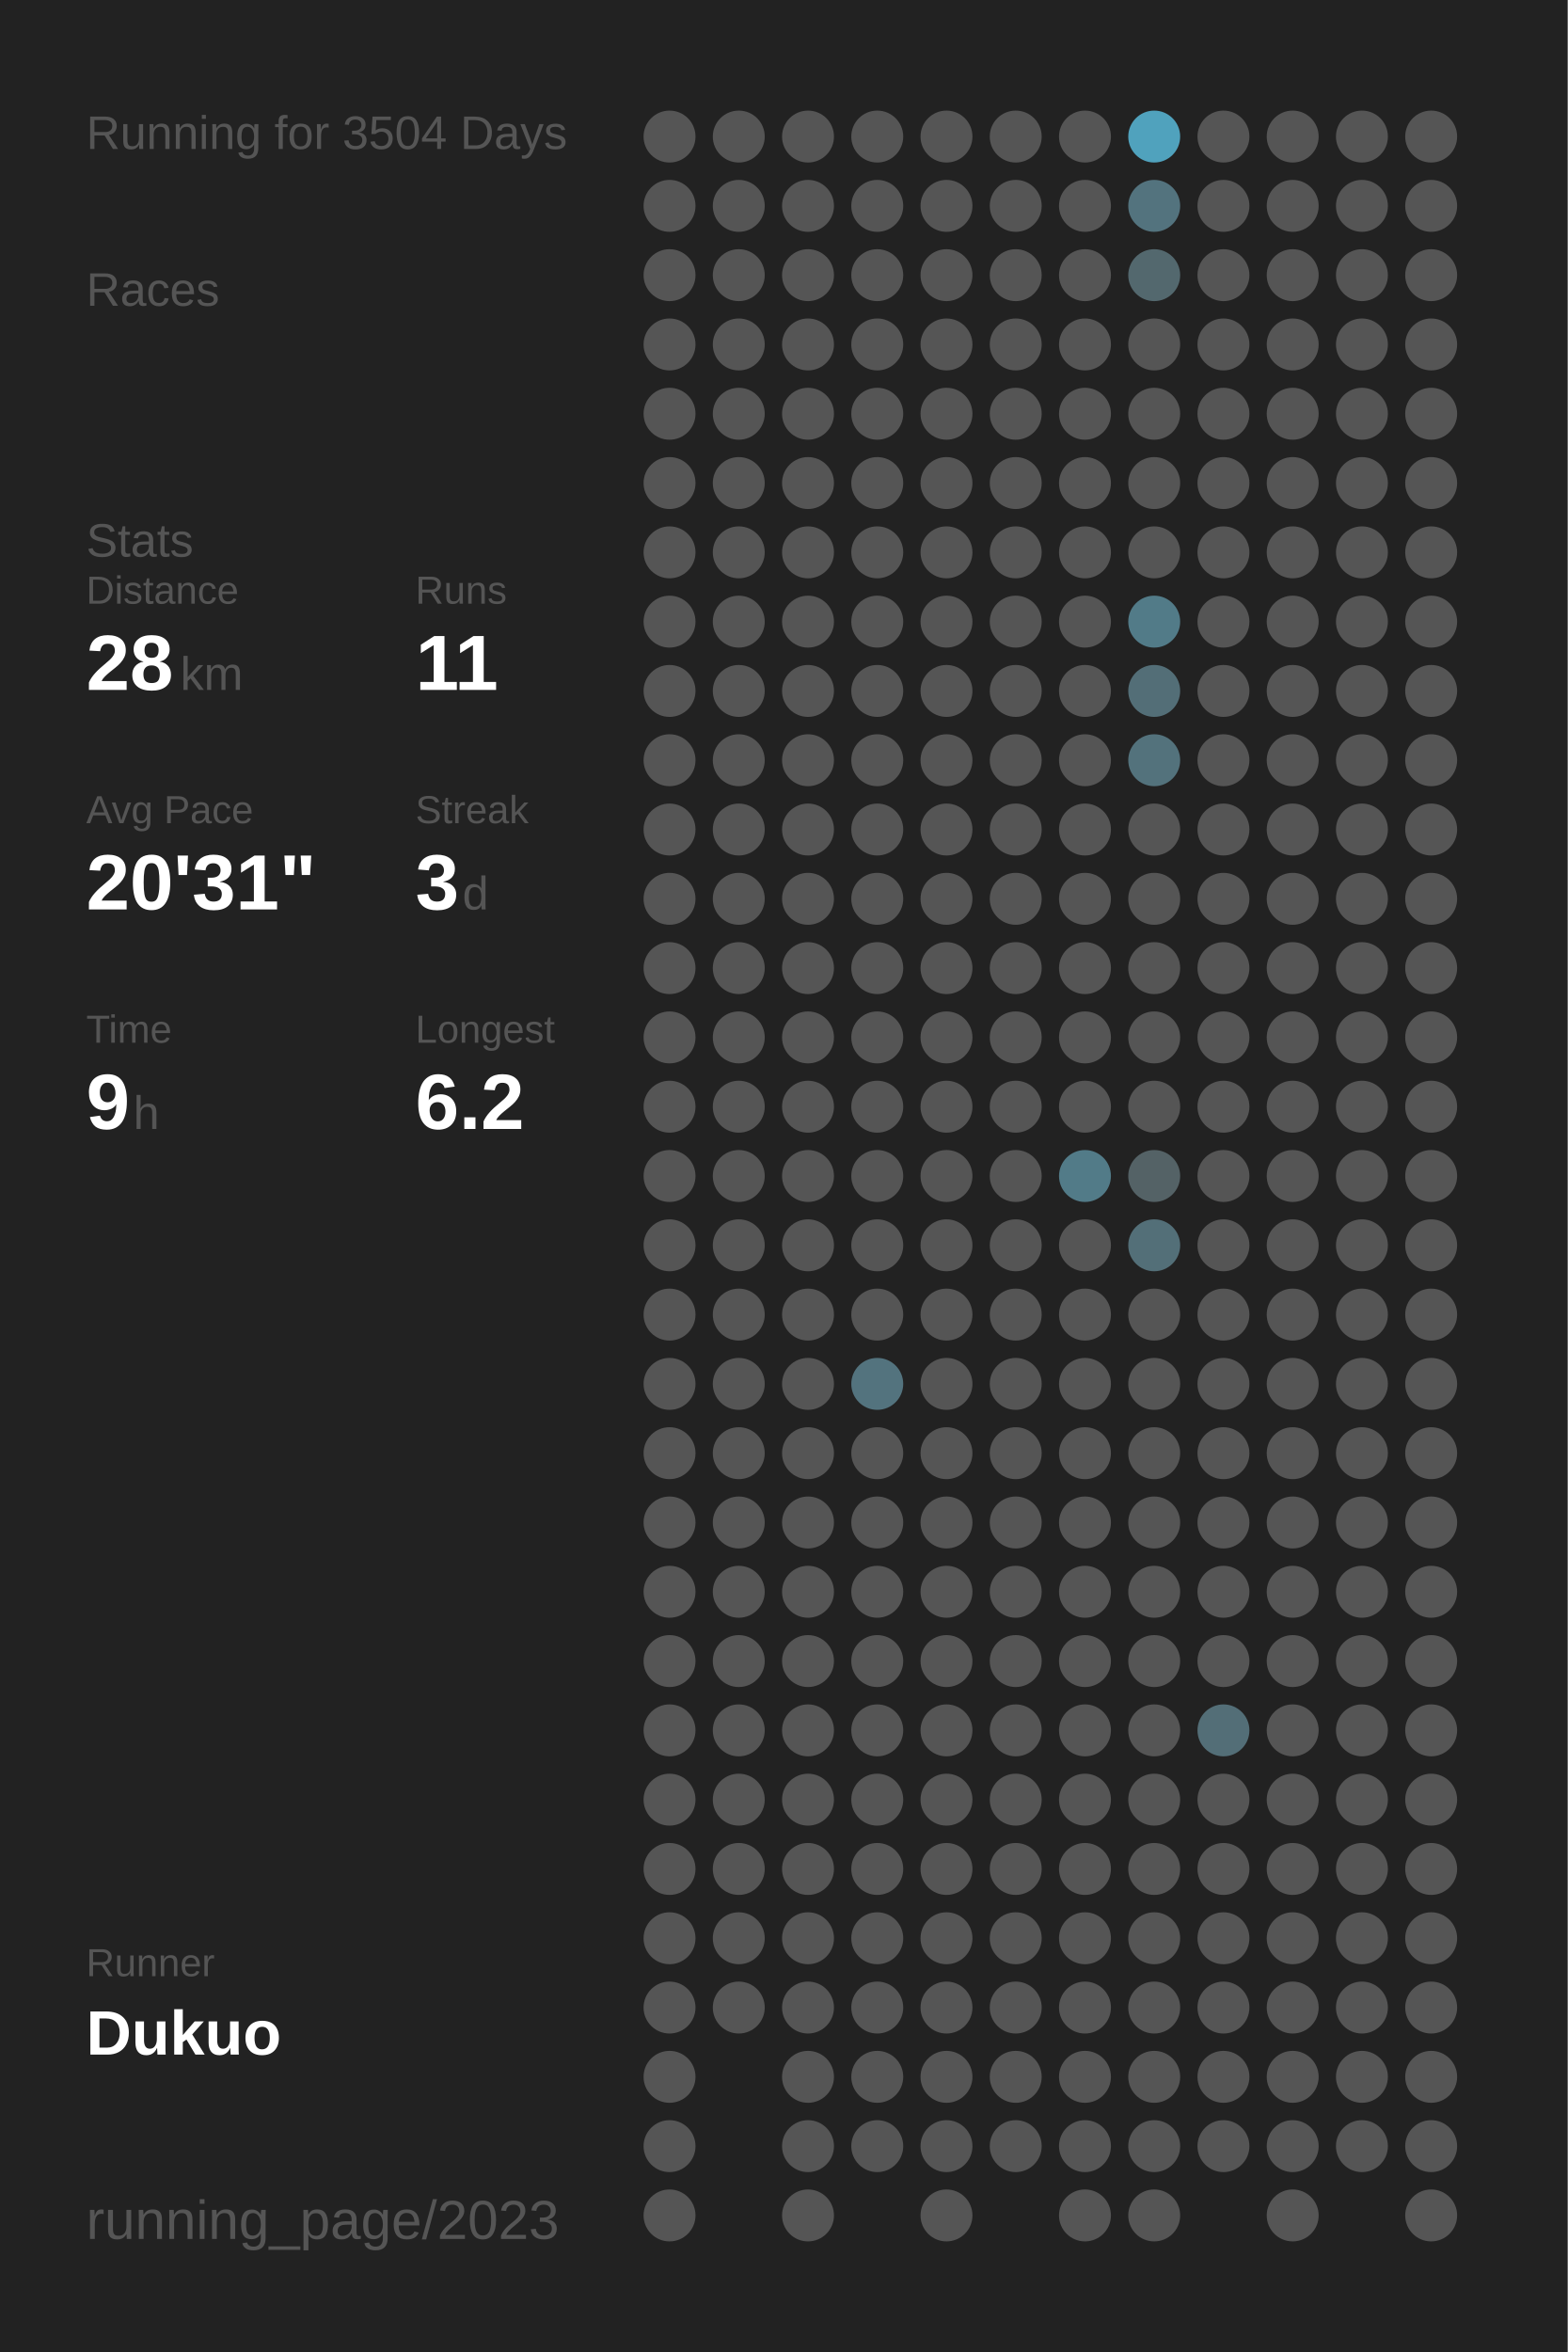
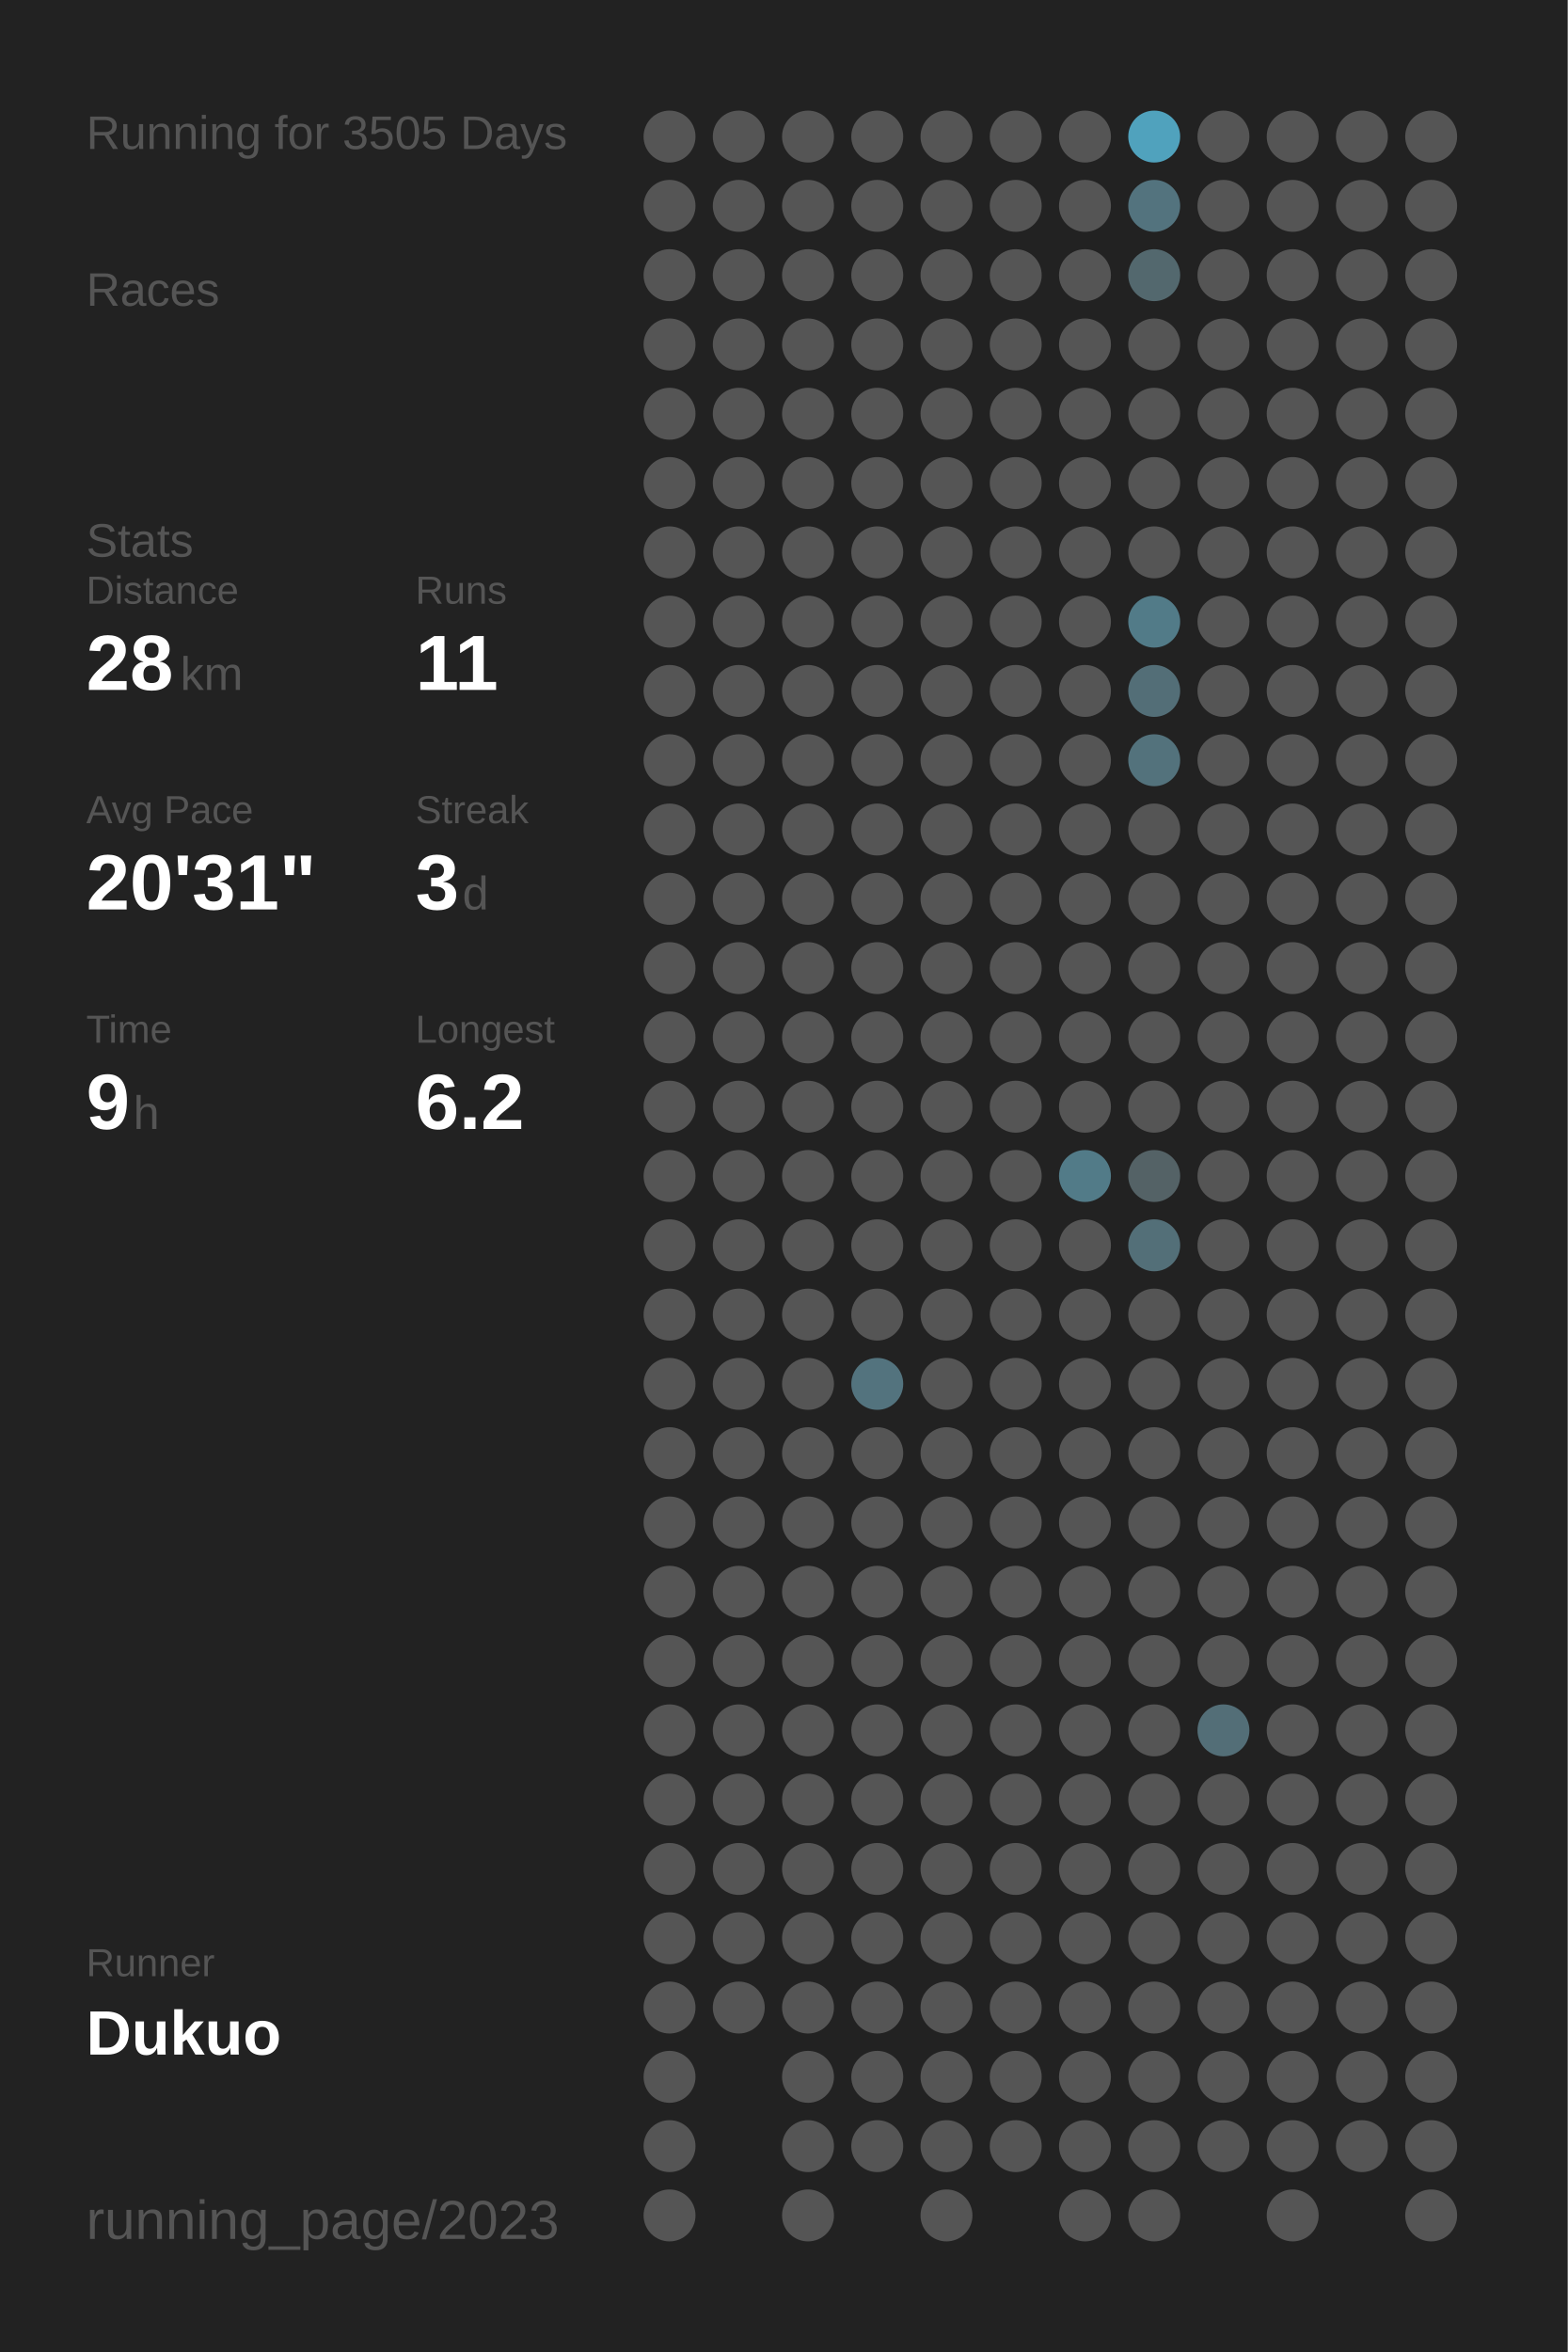
<svg xmlns="http://www.w3.org/2000/svg" baseProfile="full" height="300mm" version="1.1" viewBox="0,0,200,300" width="200mm">
  <defs />
  <rect fill="#222222" height="300" width="200" x="0" y="0" />
-   <text fill="#555555" style="font-size:6px; font-family:Arial;" x="11" y="19">Running for 3504 Days</text>
+   <text fill="#555555" style="font-size:6px; font-family:Arial;" x="11" y="19">Running for 3505 Days</text>
  <text fill="#555555" style="font-size:6px; font-family:Arial;" x="11" y="39">Races</text>
  <text fill="#555555" style="font-size:6px; font-family:Arial;" x="11" y="71">Stats</text>
  <text fill="#555555" style="font-size:5px; font-family:Arial;" x="11" y="77">Distance</text>
  <text fill="#FFFFFF" style="font-size:10px; font-family:Arial; font-weight:bold;" x="11" y="88">28</text>
  <text fill="#555555" style="font-size:6px; font-family:Arial;" x="23" y="88">km</text>
  <text fill="#555555" style="font-size:5px; font-family:Arial;" x="53" y="77">Runs</text>
  <text fill="#FFFFFF" style="font-size:10px; font-family:Arial; font-weight:bold;" x="53" y="88">11</text>
  <text fill="#555555" style="font-size:5px; font-family:Arial;" x="11" y="105">Avg Pace</text>
  <text fill="#FFFFFF" style="font-size:10px; font-family:Arial; font-weight:bold;" x="11" y="116">20'31"</text>
  <text fill="#555555" style="font-size:5px; font-family:Arial;" x="53" y="105">Streak</text>
  <text fill="#FFFFFF" style="font-size:10px; font-family:Arial; font-weight:bold;" x="53" y="116">3</text>
  <text fill="#555555" style="font-size:6px; font-family:Arial;" x="59" y="116">d</text>
  <text fill="#555555" style="font-size:5px; font-family:Arial;" x="11" y="133">Time</text>
  <text fill="#FFFFFF" style="font-size:10px; font-family:Arial; font-weight:bold;" x="11" y="144">9</text>
  <text fill="#555555" style="font-size:6px; font-family:Arial;" x="17" y="144">h</text>
  <text fill="#555555" style="font-size:5px; font-family:Arial;" x="53" y="133">Longest</text>
  <text fill="#FFFFFF" style="font-size:10px; font-family:Arial; font-weight:bold;" x="53" y="144">6.2</text>
  <text fill="#555555" style="font-size:5px; font-family:Arial;" x="11" y="252.065">Runner</text>
  <text fill="#FFFFFF" style="font-size:8px; font-family:Arial; font-weight:bold;" x="11" y="262.065">Dukuo</text>
  <text fill="#555555" style="font-size:7px; font-family:Arial;" x="11" y="285.581">running_page/2023</text>
  <circle cx="85.417" cy="17.419" fill="#555555" r="3.312" />
  <circle cx="85.417" cy="26.258" fill="#555555" r="3.312" />
  <circle cx="85.417" cy="35.097" fill="#555555" r="3.312" />
  <circle cx="85.417" cy="43.935" fill="#555555" r="3.312" />
  <circle cx="85.417" cy="52.774" fill="#555555" r="3.312" />
  <circle cx="85.417" cy="61.613" fill="#555555" r="3.312" />
  <circle cx="85.417" cy="70.452" fill="#555555" r="3.312" />
  <circle cx="85.417" cy="79.29" fill="#555555" r="3.312" />
  <circle cx="85.417" cy="88.129" fill="#555555" r="3.312" />
  <circle cx="85.417" cy="96.968" fill="#555555" r="3.312" />
  <circle cx="85.417" cy="105.806" fill="#555555" r="3.312" />
  <circle cx="85.417" cy="114.645" fill="#555555" r="3.312" />
  <circle cx="85.417" cy="123.484" fill="#555555" r="3.312" />
  <circle cx="85.417" cy="132.323" fill="#555555" r="3.312" />
  <circle cx="85.417" cy="141.161" fill="#555555" r="3.312" />
  <circle cx="85.417" cy="150" fill="#555555" r="3.312" />
  <circle cx="85.417" cy="158.839" fill="#555555" r="3.312" />
  <circle cx="85.417" cy="167.677" fill="#555555" r="3.312" />
  <circle cx="85.417" cy="176.516" fill="#555555" r="3.312" />
  <circle cx="85.417" cy="185.355" fill="#555555" r="3.312" />
  <circle cx="85.417" cy="194.194" fill="#555555" r="3.312" />
  <circle cx="85.417" cy="203.032" fill="#555555" r="3.312" />
  <circle cx="85.417" cy="211.871" fill="#555555" r="3.312" />
  <circle cx="85.417" cy="220.71" fill="#555555" r="3.312" />
  <circle cx="85.417" cy="229.548" fill="#555555" r="3.312" />
  <circle cx="85.417" cy="238.387" fill="#555555" r="3.312" />
  <circle cx="85.417" cy="247.226" fill="#555555" r="3.312" />
  <circle cx="85.417" cy="256.065" fill="#555555" r="3.312" />
  <circle cx="85.417" cy="264.903" fill="#555555" r="3.312" />
  <circle cx="85.417" cy="273.742" fill="#555555" r="3.312" />
  <circle cx="85.417" cy="282.581" fill="#555555" r="3.312" />
  <circle cx="94.25" cy="17.419" fill="#555555" r="3.312" />
  <circle cx="94.25" cy="26.258" fill="#555555" r="3.312" />
  <circle cx="94.25" cy="35.097" fill="#555555" r="3.312" />
  <circle cx="94.25" cy="43.935" fill="#555555" r="3.312" />
  <circle cx="94.25" cy="52.774" fill="#555555" r="3.312" />
  <circle cx="94.25" cy="61.613" fill="#555555" r="3.312" />
  <circle cx="94.25" cy="70.452" fill="#555555" r="3.312" />
  <circle cx="94.25" cy="79.29" fill="#555555" r="3.312" />
  <circle cx="94.25" cy="88.129" fill="#555555" r="3.312" />
  <circle cx="94.25" cy="96.968" fill="#555555" r="3.312" />
  <circle cx="94.25" cy="105.806" fill="#555555" r="3.312" />
  <circle cx="94.25" cy="114.645" fill="#555555" r="3.312" />
  <circle cx="94.25" cy="123.484" fill="#555555" r="3.312" />
  <circle cx="94.25" cy="132.323" fill="#555555" r="3.312" />
  <circle cx="94.25" cy="141.161" fill="#555555" r="3.312" />
  <circle cx="94.25" cy="150" fill="#555555" r="3.312" />
  <circle cx="94.25" cy="158.839" fill="#555555" r="3.312" />
  <circle cx="94.25" cy="167.677" fill="#555555" r="3.312" />
  <circle cx="94.25" cy="176.516" fill="#555555" r="3.312" />
  <circle cx="94.25" cy="185.355" fill="#555555" r="3.312" />
  <circle cx="94.25" cy="194.194" fill="#555555" r="3.312" />
  <circle cx="94.25" cy="203.032" fill="#555555" r="3.312" />
  <circle cx="94.25" cy="211.871" fill="#555555" r="3.312" />
  <circle cx="94.25" cy="220.71" fill="#555555" r="3.312" />
  <circle cx="94.25" cy="229.548" fill="#555555" r="3.312" />
  <circle cx="94.25" cy="238.387" fill="#555555" r="3.312" />
  <circle cx="94.25" cy="247.226" fill="#555555" r="3.312" />
  <circle cx="94.25" cy="256.065" fill="#555555" r="3.312" />
  <circle cx="103.083" cy="17.419" fill="#555555" r="3.312" />
  <circle cx="103.083" cy="26.258" fill="#555555" r="3.312" />
  <circle cx="103.083" cy="35.097" fill="#555555" r="3.312" />
  <circle cx="103.083" cy="43.935" fill="#555555" r="3.312" />
  <circle cx="103.083" cy="52.774" fill="#555555" r="3.312" />
  <circle cx="103.083" cy="61.613" fill="#555555" r="3.312" />
  <circle cx="103.083" cy="70.452" fill="#555555" r="3.312" />
  <circle cx="103.083" cy="79.29" fill="#555555" r="3.312" />
  <circle cx="103.083" cy="88.129" fill="#555555" r="3.312" />
  <circle cx="103.083" cy="96.968" fill="#555555" r="3.312" />
  <circle cx="103.083" cy="105.806" fill="#555555" r="3.312" />
  <circle cx="103.083" cy="114.645" fill="#555555" r="3.312" />
  <circle cx="103.083" cy="123.484" fill="#555555" r="3.312" />
  <circle cx="103.083" cy="132.323" fill="#555555" r="3.312" />
  <circle cx="103.083" cy="141.161" fill="#555555" r="3.312" />
  <circle cx="103.083" cy="150" fill="#555555" r="3.312" />
  <circle cx="103.083" cy="158.839" fill="#555555" r="3.312" />
  <circle cx="103.083" cy="167.677" fill="#555555" r="3.312" />
  <circle cx="103.083" cy="176.516" fill="#555555" r="3.312" />
  <circle cx="103.083" cy="185.355" fill="#555555" r="3.312" />
  <circle cx="103.083" cy="194.194" fill="#555555" r="3.312" />
  <circle cx="103.083" cy="203.032" fill="#555555" r="3.312" />
  <circle cx="103.083" cy="211.871" fill="#555555" r="3.312" />
  <circle cx="103.083" cy="220.71" fill="#555555" r="3.312" />
  <circle cx="103.083" cy="229.548" fill="#555555" r="3.312" />
  <circle cx="103.083" cy="238.387" fill="#555555" r="3.312" />
  <circle cx="103.083" cy="247.226" fill="#555555" r="3.312" />
  <circle cx="103.083" cy="256.065" fill="#555555" r="3.312" />
  <circle cx="103.083" cy="264.903" fill="#555555" r="3.312" />
  <circle cx="103.083" cy="273.742" fill="#555555" r="3.312" />
  <circle cx="103.083" cy="282.581" fill="#555555" r="3.312" />
  <circle cx="111.917" cy="17.419" fill="#555555" r="3.312" />
  <circle cx="111.917" cy="26.258" fill="#555555" r="3.312" />
  <circle cx="111.917" cy="35.097" fill="#555555" r="3.312" />
  <circle cx="111.917" cy="43.935" fill="#555555" r="3.312" />
  <circle cx="111.917" cy="52.774" fill="#555555" r="3.312" />
  <circle cx="111.917" cy="61.613" fill="#555555" r="3.312" />
  <circle cx="111.917" cy="70.452" fill="#555555" r="3.312" />
  <circle cx="111.917" cy="79.29" fill="#555555" r="3.312" />
  <circle cx="111.917" cy="88.129" fill="#555555" r="3.312" />
  <circle cx="111.917" cy="96.968" fill="#555555" r="3.312" />
  <circle cx="111.917" cy="105.806" fill="#555555" r="3.312" />
  <circle cx="111.917" cy="114.645" fill="#555555" r="3.312" />
  <circle cx="111.917" cy="123.484" fill="#555555" r="3.312" />
  <circle cx="111.917" cy="132.323" fill="#555555" r="3.312" />
  <circle cx="111.917" cy="141.161" fill="#555555" r="3.312" />
  <circle cx="111.917" cy="150" fill="#555555" r="3.312" />
  <circle cx="111.917" cy="158.839" fill="#555555" r="3.312" />
  <circle cx="111.917" cy="167.677" fill="#555555" r="3.312" />
  <circle cx="111.917" cy="176.516" fill="#53737e" r="3.312" />
  <circle cx="111.917" cy="185.355" fill="#555555" r="3.312" />
  <circle cx="111.917" cy="194.194" fill="#555555" r="3.312" />
  <circle cx="111.917" cy="203.032" fill="#555555" r="3.312" />
  <circle cx="111.917" cy="211.871" fill="#555555" r="3.312" />
  <circle cx="111.917" cy="220.71" fill="#555555" r="3.312" />
  <circle cx="111.917" cy="229.548" fill="#555555" r="3.312" />
  <circle cx="111.917" cy="238.387" fill="#555555" r="3.312" />
  <circle cx="111.917" cy="247.226" fill="#555555" r="3.312" />
  <circle cx="111.917" cy="256.065" fill="#555555" r="3.312" />
  <circle cx="111.917" cy="264.903" fill="#555555" r="3.312" />
  <circle cx="111.917" cy="273.742" fill="#555555" r="3.312" />
  <circle cx="120.75" cy="17.419" fill="#555555" r="3.312" />
  <circle cx="120.75" cy="26.258" fill="#555555" r="3.312" />
  <circle cx="120.75" cy="35.097" fill="#555555" r="3.312" />
  <circle cx="120.75" cy="43.935" fill="#555555" r="3.312" />
  <circle cx="120.75" cy="52.774" fill="#555555" r="3.312" />
  <circle cx="120.75" cy="61.613" fill="#555555" r="3.312" />
  <circle cx="120.75" cy="70.452" fill="#555555" r="3.312" />
  <circle cx="120.75" cy="79.29" fill="#555555" r="3.312" />
  <circle cx="120.75" cy="88.129" fill="#555555" r="3.312" />
  <circle cx="120.75" cy="96.968" fill="#555555" r="3.312" />
  <circle cx="120.75" cy="105.806" fill="#555555" r="3.312" />
  <circle cx="120.75" cy="114.645" fill="#555555" r="3.312" />
  <circle cx="120.75" cy="123.484" fill="#555555" r="3.312" />
  <circle cx="120.75" cy="132.323" fill="#555555" r="3.312" />
  <circle cx="120.75" cy="141.161" fill="#555555" r="3.312" />
  <circle cx="120.75" cy="150" fill="#555555" r="3.312" />
  <circle cx="120.75" cy="158.839" fill="#555555" r="3.312" />
  <circle cx="120.75" cy="167.677" fill="#555555" r="3.312" />
  <circle cx="120.75" cy="176.516" fill="#555555" r="3.312" />
  <circle cx="120.75" cy="185.355" fill="#555555" r="3.312" />
  <circle cx="120.75" cy="194.194" fill="#555555" r="3.312" />
  <circle cx="120.75" cy="203.032" fill="#555555" r="3.312" />
  <circle cx="120.75" cy="211.871" fill="#555555" r="3.312" />
  <circle cx="120.75" cy="220.71" fill="#555555" r="3.312" />
  <circle cx="120.75" cy="229.548" fill="#555555" r="3.312" />
  <circle cx="120.75" cy="238.387" fill="#555555" r="3.312" />
  <circle cx="120.75" cy="247.226" fill="#555555" r="3.312" />
  <circle cx="120.75" cy="256.065" fill="#555555" r="3.312" />
  <circle cx="120.75" cy="264.903" fill="#555555" r="3.312" />
  <circle cx="120.75" cy="273.742" fill="#555555" r="3.312" />
  <circle cx="120.75" cy="282.581" fill="#555555" r="3.312" />
  <circle cx="129.583" cy="17.419" fill="#555555" r="3.312" />
  <circle cx="129.583" cy="26.258" fill="#555555" r="3.312" />
  <circle cx="129.583" cy="35.097" fill="#555555" r="3.312" />
  <circle cx="129.583" cy="43.935" fill="#555555" r="3.312" />
  <circle cx="129.583" cy="52.774" fill="#555555" r="3.312" />
  <circle cx="129.583" cy="61.613" fill="#555555" r="3.312" />
  <circle cx="129.583" cy="70.452" fill="#555555" r="3.312" />
  <circle cx="129.583" cy="79.29" fill="#555555" r="3.312" />
  <circle cx="129.583" cy="88.129" fill="#555555" r="3.312" />
  <circle cx="129.583" cy="96.968" fill="#555555" r="3.312" />
  <circle cx="129.583" cy="105.806" fill="#555555" r="3.312" />
  <circle cx="129.583" cy="114.645" fill="#555555" r="3.312" />
  <circle cx="129.583" cy="123.484" fill="#555555" r="3.312" />
  <circle cx="129.583" cy="132.323" fill="#555555" r="3.312" />
  <circle cx="129.583" cy="141.161" fill="#555555" r="3.312" />
  <circle cx="129.583" cy="150" fill="#555555" r="3.312" />
  <circle cx="129.583" cy="158.839" fill="#555555" r="3.312" />
  <circle cx="129.583" cy="167.677" fill="#555555" r="3.312" />
  <circle cx="129.583" cy="176.516" fill="#555555" r="3.312" />
  <circle cx="129.583" cy="185.355" fill="#555555" r="3.312" />
  <circle cx="129.583" cy="194.194" fill="#555555" r="3.312" />
  <circle cx="129.583" cy="203.032" fill="#555555" r="3.312" />
  <circle cx="129.583" cy="211.871" fill="#555555" r="3.312" />
  <circle cx="129.583" cy="220.71" fill="#555555" r="3.312" />
  <circle cx="129.583" cy="229.548" fill="#555555" r="3.312" />
  <circle cx="129.583" cy="238.387" fill="#555555" r="3.312" />
  <circle cx="129.583" cy="247.226" fill="#555555" r="3.312" />
  <circle cx="129.583" cy="256.065" fill="#555555" r="3.312" />
  <circle cx="129.583" cy="264.903" fill="#555555" r="3.312" />
  <circle cx="129.583" cy="273.742" fill="#555555" r="3.312" />
  <circle cx="138.417" cy="17.419" fill="#555555" r="3.312" />
  <circle cx="138.417" cy="26.258" fill="#555555" r="3.312" />
  <circle cx="138.417" cy="35.097" fill="#555555" r="3.312" />
  <circle cx="138.417" cy="43.935" fill="#555555" r="3.312" />
  <circle cx="138.417" cy="52.774" fill="#555555" r="3.312" />
  <circle cx="138.417" cy="61.613" fill="#555555" r="3.312" />
  <circle cx="138.417" cy="70.452" fill="#555555" r="3.312" />
  <circle cx="138.417" cy="79.29" fill="#555555" r="3.312" />
  <circle cx="138.417" cy="88.129" fill="#555555" r="3.312" />
  <circle cx="138.417" cy="96.968" fill="#555555" r="3.312" />
  <circle cx="138.417" cy="105.806" fill="#555555" r="3.312" />
  <circle cx="138.417" cy="114.645" fill="#555555" r="3.312" />
  <circle cx="138.417" cy="123.484" fill="#555555" r="3.312" />
  <circle cx="138.417" cy="132.323" fill="#555555" r="3.312" />
  <circle cx="138.417" cy="141.161" fill="#555555" r="3.312" />
  <circle cx="138.417" cy="150" fill="#527b88" r="3.312" />
  <circle cx="138.417" cy="158.839" fill="#555555" r="3.312" />
  <circle cx="138.417" cy="167.677" fill="#555555" r="3.312" />
  <circle cx="138.417" cy="176.516" fill="#555555" r="3.312" />
  <circle cx="138.417" cy="185.355" fill="#555555" r="3.312" />
  <circle cx="138.417" cy="194.194" fill="#555555" r="3.312" />
  <circle cx="138.417" cy="203.032" fill="#555555" r="3.312" />
  <circle cx="138.417" cy="211.871" fill="#555555" r="3.312" />
  <circle cx="138.417" cy="220.71" fill="#555555" r="3.312" />
  <circle cx="138.417" cy="229.548" fill="#555555" r="3.312" />
  <circle cx="138.417" cy="238.387" fill="#555555" r="3.312" />
  <circle cx="138.417" cy="247.226" fill="#555555" r="3.312" />
  <circle cx="138.417" cy="256.065" fill="#555555" r="3.312" />
  <circle cx="138.417" cy="264.903" fill="#555555" r="3.312" />
  <circle cx="138.417" cy="273.742" fill="#555555" r="3.312" />
  <circle cx="138.417" cy="282.581" fill="#555555" r="3.312" />
  <circle cx="147.25" cy="17.419" fill="#50a2bd" r="3.312" />
  <circle cx="147.25" cy="26.258" fill="#53737e" r="3.312" />
  <circle cx="147.25" cy="35.097" fill="#53686e" r="3.312" />
  <circle cx="147.25" cy="43.935" fill="#555555" r="3.312" />
  <circle cx="147.25" cy="52.774" fill="#555555" r="3.312" />
  <circle cx="147.25" cy="61.613" fill="#555555" r="3.312" />
  <circle cx="147.25" cy="70.452" fill="#555555" r="3.312" />
  <circle cx="147.25" cy="79.29" fill="#527b88" r="3.312" />
  <circle cx="147.25" cy="88.129" fill="#536e77" r="3.312" />
  <circle cx="147.25" cy="96.968" fill="#53727c" r="3.312" />
  <circle cx="147.25" cy="105.806" fill="#555555" r="3.312" />
  <circle cx="147.25" cy="114.645" fill="#555555" r="3.312" />
  <circle cx="147.25" cy="123.484" fill="#555555" r="3.312" />
  <circle cx="147.25" cy="132.323" fill="#555555" r="3.312" />
  <circle cx="147.25" cy="141.161" fill="#555555" r="3.312" />
  <circle cx="147.25" cy="150" fill="#546266" r="3.312" />
  <circle cx="147.25" cy="158.839" fill="#536f78" r="3.312" />
  <circle cx="147.25" cy="167.677" fill="#555555" r="3.312" />
  <circle cx="147.25" cy="176.516" fill="#555555" r="3.312" />
  <circle cx="147.25" cy="185.355" fill="#555555" r="3.312" />
  <circle cx="147.25" cy="194.194" fill="#555555" r="3.312" />
  <circle cx="147.25" cy="203.032" fill="#555555" r="3.312" />
  <circle cx="147.25" cy="211.871" fill="#555555" r="3.312" />
  <circle cx="147.25" cy="220.71" fill="#555555" r="3.312" />
  <circle cx="147.25" cy="229.548" fill="#555555" r="3.312" />
  <circle cx="147.25" cy="238.387" fill="#555555" r="3.312" />
  <circle cx="147.25" cy="247.226" fill="#555555" r="3.312" />
  <circle cx="147.25" cy="256.065" fill="#555555" r="3.312" />
  <circle cx="147.25" cy="264.903" fill="#555555" r="3.312" />
  <circle cx="147.25" cy="273.742" fill="#555555" r="3.312" />
  <circle cx="147.25" cy="282.581" fill="#555555" r="3.312" />
  <circle cx="156.083" cy="17.419" fill="#555555" r="3.312" />
  <circle cx="156.083" cy="26.258" fill="#555555" r="3.312" />
  <circle cx="156.083" cy="35.097" fill="#555555" r="3.312" />
  <circle cx="156.083" cy="43.935" fill="#555555" r="3.312" />
  <circle cx="156.083" cy="52.774" fill="#555555" r="3.312" />
  <circle cx="156.083" cy="61.613" fill="#555555" r="3.312" />
  <circle cx="156.083" cy="70.452" fill="#555555" r="3.312" />
  <circle cx="156.083" cy="79.29" fill="#555555" r="3.312" />
  <circle cx="156.083" cy="88.129" fill="#555555" r="3.312" />
  <circle cx="156.083" cy="96.968" fill="#555555" r="3.312" />
  <circle cx="156.083" cy="105.806" fill="#555555" r="3.312" />
  <circle cx="156.083" cy="114.645" fill="#555555" r="3.312" />
  <circle cx="156.083" cy="123.484" fill="#555555" r="3.312" />
  <circle cx="156.083" cy="132.323" fill="#555555" r="3.312" />
  <circle cx="156.083" cy="141.161" fill="#555555" r="3.312" />
  <circle cx="156.083" cy="150" fill="#555555" r="3.312" />
  <circle cx="156.083" cy="158.839" fill="#555555" r="3.312" />
  <circle cx="156.083" cy="167.677" fill="#555555" r="3.312" />
  <circle cx="156.083" cy="176.516" fill="#555555" r="3.312" />
  <circle cx="156.083" cy="185.355" fill="#555555" r="3.312" />
  <circle cx="156.083" cy="194.194" fill="#555555" r="3.312" />
  <circle cx="156.083" cy="203.032" fill="#555555" r="3.312" />
  <circle cx="156.083" cy="211.871" fill="#555555" r="3.312" />
  <circle cx="156.083" cy="220.71" fill="#536e77" r="3.312" />
  <circle cx="156.083" cy="229.548" fill="#555555" r="3.312" />
  <circle cx="156.083" cy="238.387" fill="#555555" r="3.312" />
  <circle cx="156.083" cy="247.226" fill="#555555" r="3.312" />
  <circle cx="156.083" cy="256.065" fill="#555555" r="3.312" />
  <circle cx="156.083" cy="264.903" fill="#555555" r="3.312" />
  <circle cx="156.083" cy="273.742" fill="#555555" r="3.312" />
  <circle cx="164.917" cy="17.419" fill="#555555" r="3.312" />
  <circle cx="164.917" cy="26.258" fill="#555555" r="3.312" />
  <circle cx="164.917" cy="35.097" fill="#555555" r="3.312" />
  <circle cx="164.917" cy="43.935" fill="#555555" r="3.312" />
  <circle cx="164.917" cy="52.774" fill="#555555" r="3.312" />
  <circle cx="164.917" cy="61.613" fill="#555555" r="3.312" />
  <circle cx="164.917" cy="70.452" fill="#555555" r="3.312" />
  <circle cx="164.917" cy="79.29" fill="#555555" r="3.312" />
  <circle cx="164.917" cy="88.129" fill="#555555" r="3.312" />
  <circle cx="164.917" cy="96.968" fill="#555555" r="3.312" />
  <circle cx="164.917" cy="105.806" fill="#555555" r="3.312" />
  <circle cx="164.917" cy="114.645" fill="#555555" r="3.312" />
  <circle cx="164.917" cy="123.484" fill="#555555" r="3.312" />
  <circle cx="164.917" cy="132.323" fill="#555555" r="3.312" />
  <circle cx="164.917" cy="141.161" fill="#555555" r="3.312" />
  <circle cx="164.917" cy="150" fill="#555555" r="3.312" />
  <circle cx="164.917" cy="158.839" fill="#555555" r="3.312" />
  <circle cx="164.917" cy="167.677" fill="#555555" r="3.312" />
  <circle cx="164.917" cy="176.516" fill="#555555" r="3.312" />
  <circle cx="164.917" cy="185.355" fill="#555555" r="3.312" />
  <circle cx="164.917" cy="194.194" fill="#555555" r="3.312" />
  <circle cx="164.917" cy="203.032" fill="#555555" r="3.312" />
  <circle cx="164.917" cy="211.871" fill="#555555" r="3.312" />
  <circle cx="164.917" cy="220.71" fill="#555555" r="3.312" />
  <circle cx="164.917" cy="229.548" fill="#555555" r="3.312" />
  <circle cx="164.917" cy="238.387" fill="#555555" r="3.312" />
  <circle cx="164.917" cy="247.226" fill="#555555" r="3.312" />
  <circle cx="164.917" cy="256.065" fill="#555555" r="3.312" />
  <circle cx="164.917" cy="264.903" fill="#555555" r="3.312" />
  <circle cx="164.917" cy="273.742" fill="#555555" r="3.312" />
  <circle cx="164.917" cy="282.581" fill="#555555" r="3.312" />
  <circle cx="173.75" cy="17.419" fill="#555555" r="3.312" />
  <circle cx="173.75" cy="26.258" fill="#555555" r="3.312" />
  <circle cx="173.75" cy="35.097" fill="#555555" r="3.312" />
  <circle cx="173.75" cy="43.935" fill="#555555" r="3.312" />
  <circle cx="173.75" cy="52.774" fill="#555555" r="3.312" />
  <circle cx="173.75" cy="61.613" fill="#555555" r="3.312" />
  <circle cx="173.75" cy="70.452" fill="#555555" r="3.312" />
  <circle cx="173.75" cy="79.29" fill="#555555" r="3.312" />
  <circle cx="173.75" cy="88.129" fill="#555555" r="3.312" />
  <circle cx="173.75" cy="96.968" fill="#555555" r="3.312" />
  <circle cx="173.75" cy="105.806" fill="#555555" r="3.312" />
  <circle cx="173.75" cy="114.645" fill="#555555" r="3.312" />
  <circle cx="173.75" cy="123.484" fill="#555555" r="3.312" />
  <circle cx="173.75" cy="132.323" fill="#555555" r="3.312" />
  <circle cx="173.75" cy="141.161" fill="#555555" r="3.312" />
  <circle cx="173.75" cy="150" fill="#555555" r="3.312" />
  <circle cx="173.75" cy="158.839" fill="#555555" r="3.312" />
  <circle cx="173.75" cy="167.677" fill="#555555" r="3.312" />
  <circle cx="173.75" cy="176.516" fill="#555555" r="3.312" />
  <circle cx="173.75" cy="185.355" fill="#555555" r="3.312" />
  <circle cx="173.75" cy="194.194" fill="#555555" r="3.312" />
  <circle cx="173.75" cy="203.032" fill="#555555" r="3.312" />
  <circle cx="173.75" cy="211.871" fill="#555555" r="3.312" />
  <circle cx="173.75" cy="220.71" fill="#555555" r="3.312" />
  <circle cx="173.75" cy="229.548" fill="#555555" r="3.312" />
  <circle cx="173.75" cy="238.387" fill="#555555" r="3.312" />
  <circle cx="173.75" cy="247.226" fill="#555555" r="3.312" />
  <circle cx="173.75" cy="256.065" fill="#555555" r="3.312" />
  <circle cx="173.75" cy="264.903" fill="#555555" r="3.312" />
  <circle cx="173.75" cy="273.742" fill="#555555" r="3.312" />
  <circle cx="182.583" cy="17.419" fill="#555555" r="3.312" />
  <circle cx="182.583" cy="26.258" fill="#555555" r="3.312" />
  <circle cx="182.583" cy="35.097" fill="#555555" r="3.312" />
  <circle cx="182.583" cy="43.935" fill="#555555" r="3.312" />
  <circle cx="182.583" cy="52.774" fill="#555555" r="3.312" />
  <circle cx="182.583" cy="61.613" fill="#555555" r="3.312" />
  <circle cx="182.583" cy="70.452" fill="#555555" r="3.312" />
  <circle cx="182.583" cy="79.29" fill="#555555" r="3.312" />
  <circle cx="182.583" cy="88.129" fill="#555555" r="3.312" />
  <circle cx="182.583" cy="96.968" fill="#555555" r="3.312" />
  <circle cx="182.583" cy="105.806" fill="#555555" r="3.312" />
  <circle cx="182.583" cy="114.645" fill="#555555" r="3.312" />
  <circle cx="182.583" cy="123.484" fill="#555555" r="3.312" />
  <circle cx="182.583" cy="132.323" fill="#555555" r="3.312" />
  <circle cx="182.583" cy="141.161" fill="#555555" r="3.312" />
  <circle cx="182.583" cy="150" fill="#555555" r="3.312" />
  <circle cx="182.583" cy="158.839" fill="#555555" r="3.312" />
  <circle cx="182.583" cy="167.677" fill="#555555" r="3.312" />
  <circle cx="182.583" cy="176.516" fill="#555555" r="3.312" />
  <circle cx="182.583" cy="185.355" fill="#555555" r="3.312" />
  <circle cx="182.583" cy="194.194" fill="#555555" r="3.312" />
  <circle cx="182.583" cy="203.032" fill="#555555" r="3.312" />
  <circle cx="182.583" cy="211.871" fill="#555555" r="3.312" />
  <circle cx="182.583" cy="220.71" fill="#555555" r="3.312" />
  <circle cx="182.583" cy="229.548" fill="#555555" r="3.312" />
  <circle cx="182.583" cy="238.387" fill="#555555" r="3.312" />
  <circle cx="182.583" cy="247.226" fill="#555555" r="3.312" />
  <circle cx="182.583" cy="256.065" fill="#555555" r="3.312" />
  <circle cx="182.583" cy="264.903" fill="#555555" r="3.312" />
  <circle cx="182.583" cy="273.742" fill="#555555" r="3.312" />
  <circle cx="182.583" cy="282.581" fill="#555555" r="3.312" />
</svg>
